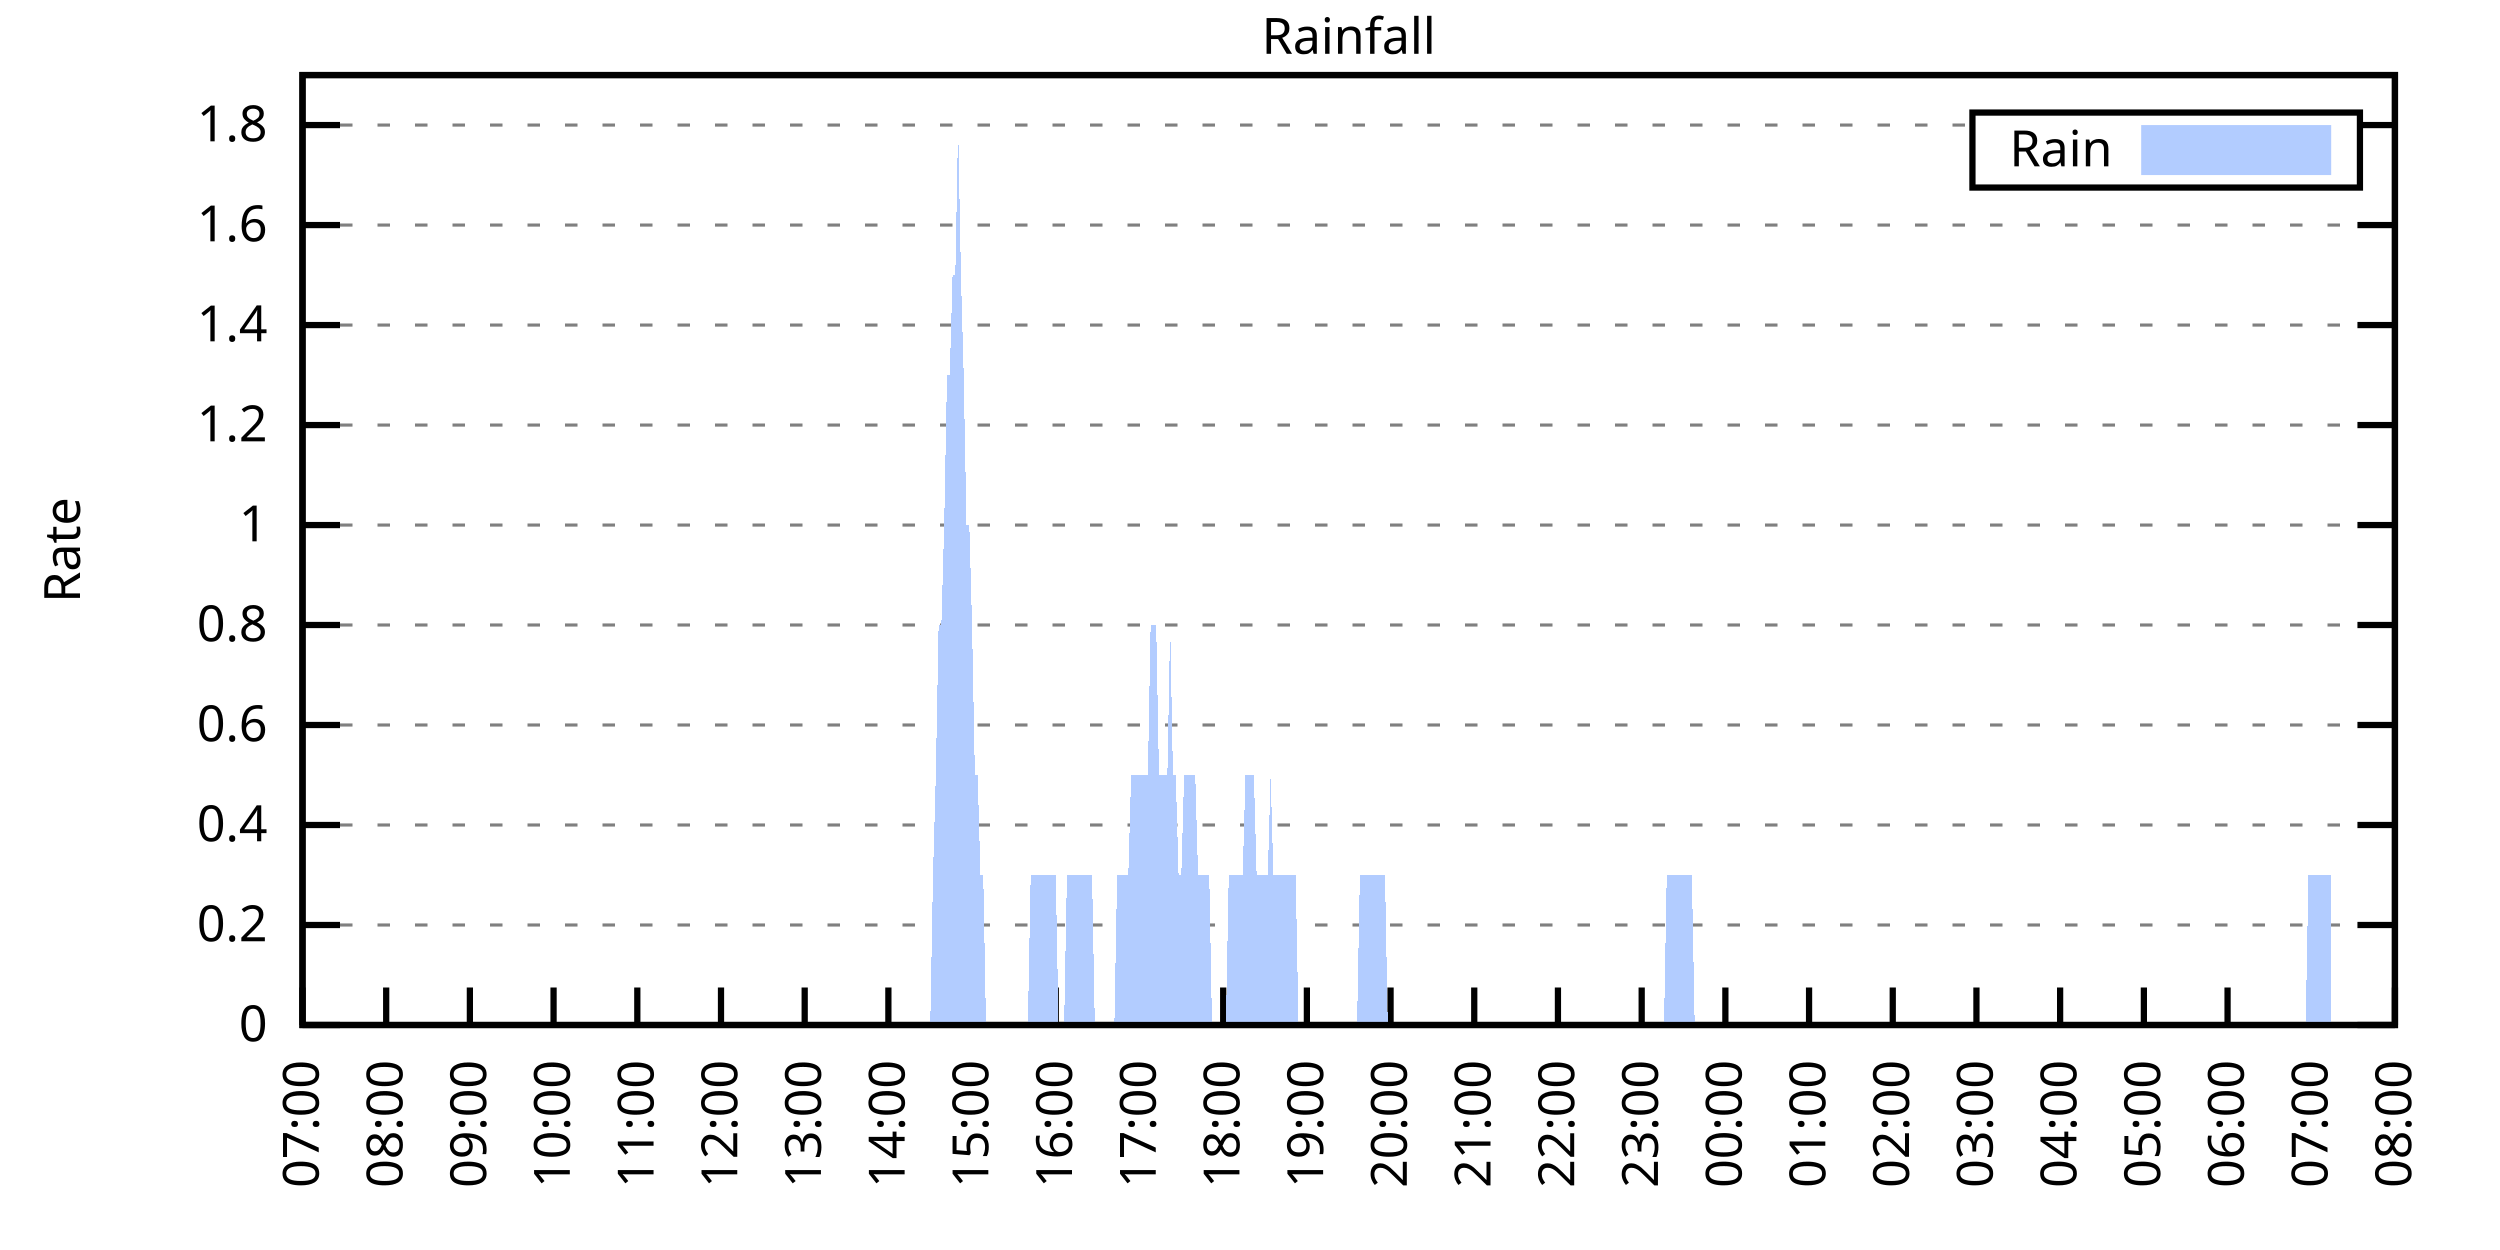
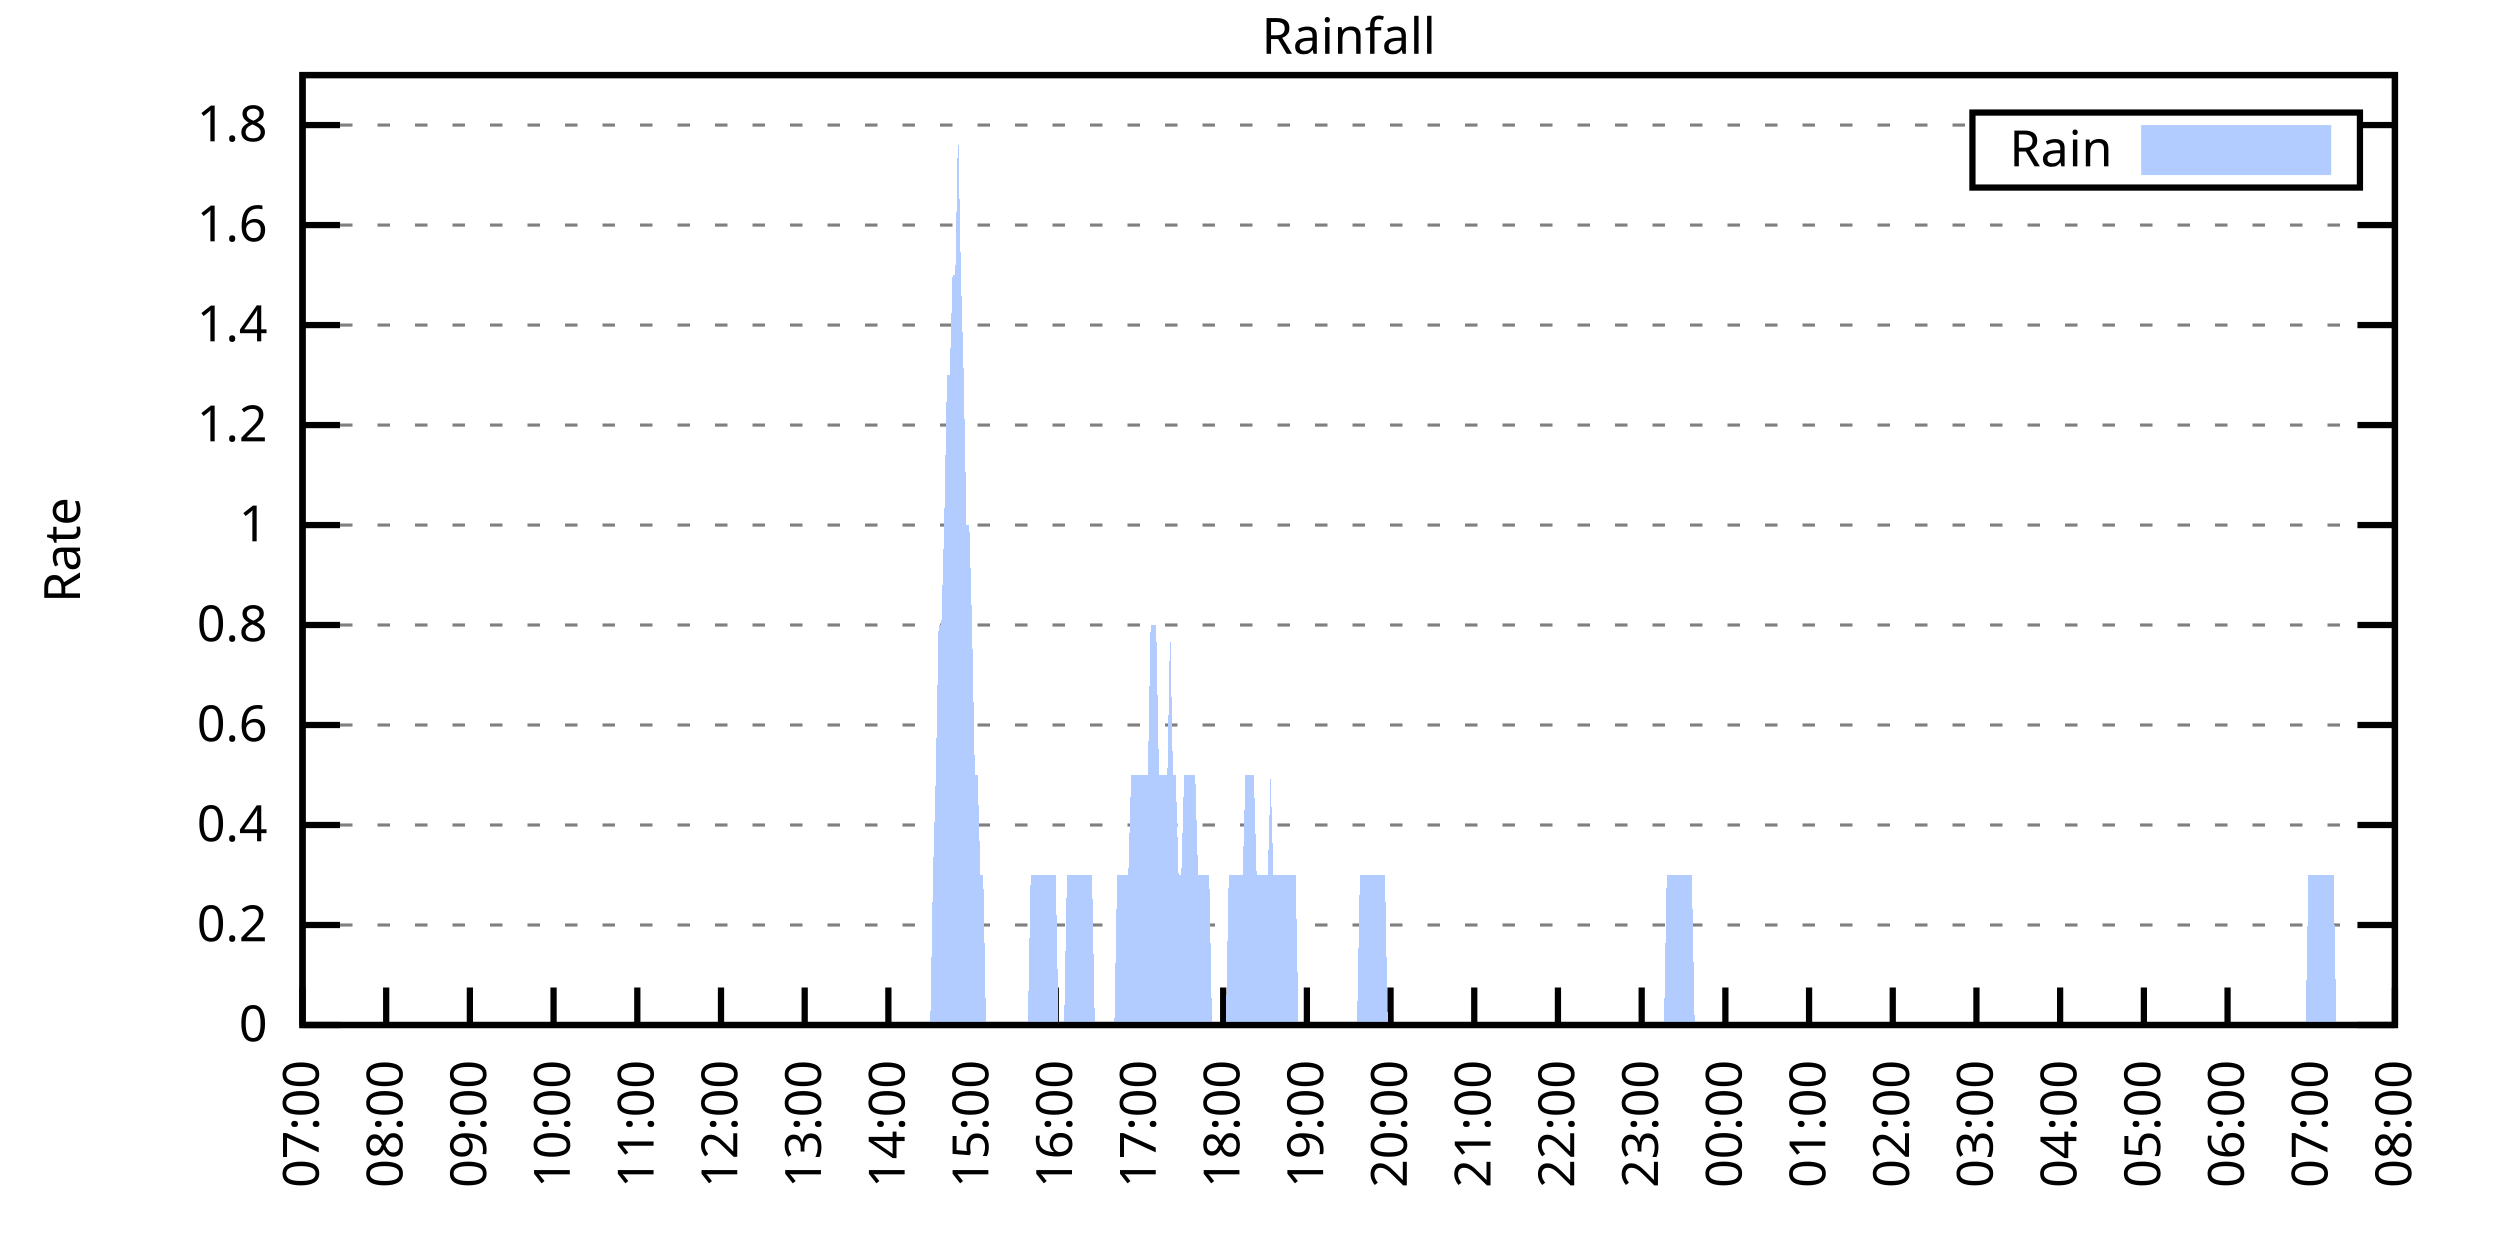
<svg xmlns="http://www.w3.org/2000/svg" xmlns:xlink="http://www.w3.org/1999/xlink" width="400" height="200" viewBox="0 0 400 200">
  <g id="gnuplot_canvas">
    <rect x="0" y="0" width="400" height="200" fill="none" />
    <defs>
      <circle id="gpDot" r="0.5" stroke-width="0.5" stroke="currentColor" />
      <path id="gpPt0" stroke-width="0.333" stroke="currentColor" d="M-1,0 h2 M0,-1 v2" />
      <path id="gpPt1" stroke-width="0.333" stroke="currentColor" d="M-1,-1 L1,1 M1,-1 L-1,1" />
      <path id="gpPt2" stroke-width="0.333" stroke="currentColor" d="M-1,0 L1,0 M0,-1 L0,1 M-1,-1 L1,1 M-1,1 L1,-1" />
      <rect id="gpPt3" stroke-width="0.333" stroke="currentColor" x="-1" y="-1" width="2" height="2" />
      <rect id="gpPt4" stroke-width="0.333" stroke="currentColor" fill="currentColor" x="-1" y="-1" width="2" height="2" />
      <circle id="gpPt5" stroke-width="0.333" stroke="currentColor" cx="0" cy="0" r="1" />
      <use xlink:href="#gpPt5" id="gpPt6" fill="currentColor" stroke="none" />
      <path id="gpPt7" stroke-width="0.333" stroke="currentColor" d="M0,-1.33 L-1.33,0.67 L1.33,0.67 z" />
      <use xlink:href="#gpPt7" id="gpPt8" fill="currentColor" stroke="none" />
      <use xlink:href="#gpPt7" id="gpPt9" stroke="currentColor" transform="rotate(180)" />
      <use xlink:href="#gpPt9" id="gpPt10" fill="currentColor" stroke="none" />
      <use xlink:href="#gpPt3" id="gpPt11" stroke="currentColor" transform="rotate(45)" />
      <use xlink:href="#gpPt11" id="gpPt12" fill="currentColor" stroke="none" />
      <path id="gpPt13" stroke-width="0.333" stroke="currentColor" d="M0,1.330 L1.265,0.411 L0.782,-1.067 L-0.782,-1.076 L-1.265,0.411 z" />
      <use xlink:href="#gpPt13" id="gpPt14" fill="currentColor" stroke="none" />
      <filter id="textbox" filterUnits="objectBoundingBox" x="0" y="0" height="1" width="1">
        <feFlood flood-color="white" flood-opacity="1" result="bgnd" />
        <feComposite in="SourceGraphic" in2="bgnd" operator="atop" />
      </filter>
      <filter id="greybox" filterUnits="objectBoundingBox" x="0" y="0" height="1" width="1">
        <feFlood flood-color="lightgrey" flood-opacity="1" result="grey" />
        <feComposite in="SourceGraphic" in2="grey" operator="atop" />
      </filter>
    </defs>
    <g fill="none" color="white" stroke="currentColor" stroke-width="1.00" stroke-linecap="butt" stroke-linejoin="miter">
</g>
    <g fill="none" color="black" stroke="currentColor" stroke-width="1.00" stroke-linecap="butt" stroke-linejoin="miter">
      <g stroke="none" shape-rendering="crispEdges">
        <polygon fill="rgb(255, 255, 255)" points="48.40,164.00 383.18,164.00 383.18,12.02 48.40,12.02 " />
      </g>
    </g>
    <g fill="none" color="black" stroke="currentColor" stroke-width="1.00" stroke-linecap="butt" stroke-linejoin="miter">
</g>
    <g fill="none" color="black" stroke="black" stroke-width="0.50" stroke-linecap="butt" stroke-linejoin="miter">
</g>
    <g fill="none" color="gray" stroke="currentColor" stroke-width="0.50" stroke-linecap="butt" stroke-linejoin="miter">
      <path stroke="gray" stroke-dasharray="2,4" class="gridline" d="M48.40,164.00 L383.19,164.00  " />
    </g>
    <g fill="none" color="gray" stroke="gray" stroke-width="1.00" stroke-linecap="butt" stroke-linejoin="miter">
</g>
    <g fill="none" color="black" stroke="currentColor" stroke-width="1.00" stroke-linecap="butt" stroke-linejoin="miter">
      <path stroke="black" d="M48.40,164.00 L54.40,164.00 M383.19,164.00 L377.19,164.00  " />
      <g transform="translate(42.80,166.60)" stroke="none" fill="black" font-family="Sans" font-size="8.00" text-anchor="end">
        <text>
          <tspan font-family="Sans"> 0</tspan>
        </text>
      </g>
    </g>
    <g fill="none" color="black" stroke="currentColor" stroke-width="1.00" stroke-linecap="butt" stroke-linejoin="miter">
</g>
    <g fill="none" color="black" stroke="black" stroke-width="0.50" stroke-linecap="butt" stroke-linejoin="miter">
</g>
    <g fill="none" color="gray" stroke="currentColor" stroke-width="0.50" stroke-linecap="butt" stroke-linejoin="miter">
      <path stroke="gray" stroke-dasharray="2,4" class="gridline" d="M48.40,148.00 L383.19,148.00  " />
    </g>
    <g fill="none" color="gray" stroke="gray" stroke-width="1.00" stroke-linecap="butt" stroke-linejoin="miter">
</g>
    <g fill="none" color="black" stroke="currentColor" stroke-width="1.00" stroke-linecap="butt" stroke-linejoin="miter">
      <path stroke="black" d="M48.40,148.00 L54.40,148.00 M383.19,148.00 L377.19,148.00  " />
      <g transform="translate(42.80,150.60)" stroke="none" fill="black" font-family="Sans" font-size="8.00" text-anchor="end">
        <text>
          <tspan font-family="Sans"> 0.2</tspan>
        </text>
      </g>
    </g>
    <g fill="none" color="black" stroke="currentColor" stroke-width="1.00" stroke-linecap="butt" stroke-linejoin="miter">
</g>
    <g fill="none" color="black" stroke="black" stroke-width="0.50" stroke-linecap="butt" stroke-linejoin="miter">
</g>
    <g fill="none" color="gray" stroke="currentColor" stroke-width="0.50" stroke-linecap="butt" stroke-linejoin="miter">
      <path stroke="gray" stroke-dasharray="2,4" class="gridline" d="M48.40,132.00 L383.19,132.00  " />
    </g>
    <g fill="none" color="gray" stroke="gray" stroke-width="1.00" stroke-linecap="butt" stroke-linejoin="miter">
</g>
    <g fill="none" color="black" stroke="currentColor" stroke-width="1.00" stroke-linecap="butt" stroke-linejoin="miter">
      <path stroke="black" d="M48.40,132.00 L54.40,132.00 M383.19,132.00 L377.19,132.00  " />
      <g transform="translate(42.80,134.60)" stroke="none" fill="black" font-family="Sans" font-size="8.00" text-anchor="end">
        <text>
          <tspan font-family="Sans"> 0.4</tspan>
        </text>
      </g>
    </g>
    <g fill="none" color="black" stroke="currentColor" stroke-width="1.00" stroke-linecap="butt" stroke-linejoin="miter">
</g>
    <g fill="none" color="black" stroke="black" stroke-width="0.50" stroke-linecap="butt" stroke-linejoin="miter">
</g>
    <g fill="none" color="gray" stroke="currentColor" stroke-width="0.50" stroke-linecap="butt" stroke-linejoin="miter">
      <path stroke="gray" stroke-dasharray="2,4" class="gridline" d="M48.40,116.00 L383.19,116.00  " />
    </g>
    <g fill="none" color="gray" stroke="gray" stroke-width="1.00" stroke-linecap="butt" stroke-linejoin="miter">
</g>
    <g fill="none" color="black" stroke="currentColor" stroke-width="1.00" stroke-linecap="butt" stroke-linejoin="miter">
      <path stroke="black" d="M48.40,116.00 L54.40,116.00 M383.19,116.00 L377.19,116.00  " />
      <g transform="translate(42.80,118.60)" stroke="none" fill="black" font-family="Sans" font-size="8.00" text-anchor="end">
        <text>
          <tspan font-family="Sans"> 0.6</tspan>
        </text>
      </g>
    </g>
    <g fill="none" color="black" stroke="currentColor" stroke-width="1.00" stroke-linecap="butt" stroke-linejoin="miter">
</g>
    <g fill="none" color="black" stroke="black" stroke-width="0.50" stroke-linecap="butt" stroke-linejoin="miter">
</g>
    <g fill="none" color="gray" stroke="currentColor" stroke-width="0.50" stroke-linecap="butt" stroke-linejoin="miter">
      <path stroke="gray" stroke-dasharray="2,4" class="gridline" d="M48.40,100.00 L383.19,100.00  " />
    </g>
    <g fill="none" color="gray" stroke="gray" stroke-width="1.00" stroke-linecap="butt" stroke-linejoin="miter">
</g>
    <g fill="none" color="black" stroke="currentColor" stroke-width="1.00" stroke-linecap="butt" stroke-linejoin="miter">
      <path stroke="black" d="M48.40,100.00 L54.40,100.00 M383.19,100.00 L377.19,100.00  " />
      <g transform="translate(42.80,102.60)" stroke="none" fill="black" font-family="Sans" font-size="8.00" text-anchor="end">
        <text>
          <tspan font-family="Sans"> 0.8</tspan>
        </text>
      </g>
    </g>
    <g fill="none" color="black" stroke="currentColor" stroke-width="1.00" stroke-linecap="butt" stroke-linejoin="miter">
</g>
    <g fill="none" color="black" stroke="black" stroke-width="0.50" stroke-linecap="butt" stroke-linejoin="miter">
</g>
    <g fill="none" color="gray" stroke="currentColor" stroke-width="0.50" stroke-linecap="butt" stroke-linejoin="miter">
      <path stroke="gray" stroke-dasharray="2,4" class="gridline" d="M48.40,84.01 L383.19,84.01  " />
    </g>
    <g fill="none" color="gray" stroke="gray" stroke-width="1.00" stroke-linecap="butt" stroke-linejoin="miter">
</g>
    <g fill="none" color="black" stroke="currentColor" stroke-width="1.00" stroke-linecap="butt" stroke-linejoin="miter">
      <path stroke="black" d="M48.40,84.01 L54.40,84.01 M383.19,84.01 L377.19,84.01  " />
      <g transform="translate(42.80,86.61)" stroke="none" fill="black" font-family="Sans" font-size="8.00" text-anchor="end">
        <text>
          <tspan font-family="Sans"> 1</tspan>
        </text>
      </g>
    </g>
    <g fill="none" color="black" stroke="currentColor" stroke-width="1.00" stroke-linecap="butt" stroke-linejoin="miter">
</g>
    <g fill="none" color="black" stroke="black" stroke-width="0.50" stroke-linecap="butt" stroke-linejoin="miter">
</g>
    <g fill="none" color="gray" stroke="currentColor" stroke-width="0.50" stroke-linecap="butt" stroke-linejoin="miter">
      <path stroke="gray" stroke-dasharray="2,4" class="gridline" d="M48.40,68.01 L383.19,68.01  " />
    </g>
    <g fill="none" color="gray" stroke="gray" stroke-width="1.00" stroke-linecap="butt" stroke-linejoin="miter">
</g>
    <g fill="none" color="black" stroke="currentColor" stroke-width="1.00" stroke-linecap="butt" stroke-linejoin="miter">
      <path stroke="black" d="M48.40,68.01 L54.40,68.01 M383.19,68.01 L377.19,68.01  " />
      <g transform="translate(42.80,70.61)" stroke="none" fill="black" font-family="Sans" font-size="8.00" text-anchor="end">
        <text>
          <tspan font-family="Sans"> 1.2</tspan>
        </text>
      </g>
    </g>
    <g fill="none" color="black" stroke="currentColor" stroke-width="1.00" stroke-linecap="butt" stroke-linejoin="miter">
</g>
    <g fill="none" color="black" stroke="black" stroke-width="0.50" stroke-linecap="butt" stroke-linejoin="miter">
</g>
    <g fill="none" color="gray" stroke="currentColor" stroke-width="0.50" stroke-linecap="butt" stroke-linejoin="miter">
      <path stroke="gray" stroke-dasharray="2,4" class="gridline" d="M48.40,52.01 L383.19,52.01  " />
    </g>
    <g fill="none" color="gray" stroke="gray" stroke-width="1.00" stroke-linecap="butt" stroke-linejoin="miter">
</g>
    <g fill="none" color="black" stroke="currentColor" stroke-width="1.00" stroke-linecap="butt" stroke-linejoin="miter">
      <path stroke="black" d="M48.40,52.01 L54.40,52.01 M383.19,52.01 L377.19,52.01  " />
      <g transform="translate(42.80,54.61)" stroke="none" fill="black" font-family="Sans" font-size="8.00" text-anchor="end">
        <text>
          <tspan font-family="Sans"> 1.4</tspan>
        </text>
      </g>
    </g>
    <g fill="none" color="black" stroke="currentColor" stroke-width="1.00" stroke-linecap="butt" stroke-linejoin="miter">
</g>
    <g fill="none" color="black" stroke="black" stroke-width="0.50" stroke-linecap="butt" stroke-linejoin="miter">
</g>
    <g fill="none" color="gray" stroke="currentColor" stroke-width="0.50" stroke-linecap="butt" stroke-linejoin="miter">
      <path stroke="gray" stroke-dasharray="2,4" class="gridline" d="M48.40,36.01 L383.19,36.01  " />
    </g>
    <g fill="none" color="gray" stroke="gray" stroke-width="1.00" stroke-linecap="butt" stroke-linejoin="miter">
</g>
    <g fill="none" color="black" stroke="currentColor" stroke-width="1.00" stroke-linecap="butt" stroke-linejoin="miter">
      <path stroke="black" d="M48.40,36.01 L54.40,36.01 M383.19,36.01 L377.19,36.01  " />
      <g transform="translate(42.80,38.61)" stroke="none" fill="black" font-family="Sans" font-size="8.00" text-anchor="end">
        <text>
          <tspan font-family="Sans"> 1.6</tspan>
        </text>
      </g>
    </g>
    <g fill="none" color="black" stroke="currentColor" stroke-width="1.00" stroke-linecap="butt" stroke-linejoin="miter">
</g>
    <g fill="none" color="black" stroke="black" stroke-width="0.50" stroke-linecap="butt" stroke-linejoin="miter">
</g>
    <g fill="none" color="gray" stroke="currentColor" stroke-width="0.50" stroke-linecap="butt" stroke-linejoin="miter">
      <path stroke="gray" stroke-dasharray="2,4" class="gridline" d="M48.40,20.01 L315.59,20.01 M377.59,20.01 L383.19,20.01  " />
    </g>
    <g fill="none" color="gray" stroke="gray" stroke-width="1.00" stroke-linecap="butt" stroke-linejoin="miter">
</g>
    <g fill="none" color="black" stroke="currentColor" stroke-width="1.00" stroke-linecap="butt" stroke-linejoin="miter">
      <path stroke="black" d="M48.40,20.01 L54.40,20.01 M383.19,20.01 L377.19,20.01  " />
      <g transform="translate(42.80,22.61)" stroke="none" fill="black" font-family="Sans" font-size="8.00" text-anchor="end">
        <text>
          <tspan font-family="Sans"> 1.8</tspan>
        </text>
      </g>
    </g>
    <g fill="none" color="black" stroke="currentColor" stroke-width="1.00" stroke-linecap="butt" stroke-linejoin="miter">
      <path stroke="black" d="M48.40,164.00 L48.40,158.00  " />
      <g transform="translate(51.00,169.60) rotate(270.00)" stroke="none" fill="black" font-family="Sans" font-size="8.00" text-anchor="end">
        <text>
          <tspan font-family="Sans">07:00</tspan>
        </text>
      </g>
    </g>
    <g fill="none" color="black" stroke="currentColor" stroke-width="1.00" stroke-linecap="butt" stroke-linejoin="miter">
      <path stroke="black" d="M61.79,164.00 L61.79,158.00  " />
      <g transform="translate(64.39,169.60) rotate(270.00)" stroke="none" fill="black" font-family="Sans" font-size="8.00" text-anchor="end">
        <text>
          <tspan font-family="Sans">08:00</tspan>
        </text>
      </g>
    </g>
    <g fill="none" color="black" stroke="currentColor" stroke-width="1.00" stroke-linecap="butt" stroke-linejoin="miter">
      <path stroke="black" d="M75.18,164.00 L75.18,158.00  " />
      <g transform="translate(77.78,169.60) rotate(270.00)" stroke="none" fill="black" font-family="Sans" font-size="8.00" text-anchor="end">
        <text>
          <tspan font-family="Sans">09:00</tspan>
        </text>
      </g>
    </g>
    <g fill="none" color="black" stroke="currentColor" stroke-width="1.00" stroke-linecap="butt" stroke-linejoin="miter">
      <path stroke="black" d="M88.57,164.00 L88.57,158.00  " />
      <g transform="translate(91.17,169.60) rotate(270.00)" stroke="none" fill="black" font-family="Sans" font-size="8.00" text-anchor="end">
        <text>
          <tspan font-family="Sans">10:00</tspan>
        </text>
      </g>
    </g>
    <g fill="none" color="black" stroke="currentColor" stroke-width="1.00" stroke-linecap="butt" stroke-linejoin="miter">
      <path stroke="black" d="M101.97,164.00 L101.97,158.00  " />
      <g transform="translate(104.57,169.60) rotate(270.00)" stroke="none" fill="black" font-family="Sans" font-size="8.00" text-anchor="end">
        <text>
          <tspan font-family="Sans">11:00</tspan>
        </text>
      </g>
    </g>
    <g fill="none" color="black" stroke="currentColor" stroke-width="1.00" stroke-linecap="butt" stroke-linejoin="miter">
      <path stroke="black" d="M115.36,164.00 L115.36,158.00  " />
      <g transform="translate(117.96,169.60) rotate(270.00)" stroke="none" fill="black" font-family="Sans" font-size="8.00" text-anchor="end">
        <text>
          <tspan font-family="Sans">12:00</tspan>
        </text>
      </g>
    </g>
    <g fill="none" color="black" stroke="currentColor" stroke-width="1.00" stroke-linecap="butt" stroke-linejoin="miter">
      <path stroke="black" d="M128.75,164.00 L128.75,158.00  " />
      <g transform="translate(131.35,169.60) rotate(270.00)" stroke="none" fill="black" font-family="Sans" font-size="8.00" text-anchor="end">
        <text>
          <tspan font-family="Sans">13:00</tspan>
        </text>
      </g>
    </g>
    <g fill="none" color="black" stroke="currentColor" stroke-width="1.00" stroke-linecap="butt" stroke-linejoin="miter">
      <path stroke="black" d="M142.14,164.00 L142.14,158.00  " />
      <g transform="translate(144.74,169.60) rotate(270.00)" stroke="none" fill="black" font-family="Sans" font-size="8.00" text-anchor="end">
        <text>
          <tspan font-family="Sans">14:00</tspan>
        </text>
      </g>
    </g>
    <g fill="none" color="black" stroke="currentColor" stroke-width="1.00" stroke-linecap="butt" stroke-linejoin="miter">
      <path stroke="black" d="M155.53,164.00 L155.53,158.00  " />
      <g transform="translate(158.13,169.60) rotate(270.00)" stroke="none" fill="black" font-family="Sans" font-size="8.00" text-anchor="end">
        <text>
          <tspan font-family="Sans">15:00</tspan>
        </text>
      </g>
    </g>
    <g fill="none" color="black" stroke="currentColor" stroke-width="1.00" stroke-linecap="butt" stroke-linejoin="miter">
      <path stroke="black" d="M168.92,164.00 L168.92,158.00  " />
      <g transform="translate(171.52,169.60) rotate(270.00)" stroke="none" fill="black" font-family="Sans" font-size="8.00" text-anchor="end">
        <text>
          <tspan font-family="Sans">16:00</tspan>
        </text>
      </g>
    </g>
    <g fill="none" color="black" stroke="currentColor" stroke-width="1.00" stroke-linecap="butt" stroke-linejoin="miter">
      <path stroke="black" d="M182.32,164.00 L182.32,158.00  " />
      <g transform="translate(184.92,169.60) rotate(270.00)" stroke="none" fill="black" font-family="Sans" font-size="8.00" text-anchor="end">
        <text>
          <tspan font-family="Sans">17:00</tspan>
        </text>
      </g>
    </g>
    <g fill="none" color="black" stroke="currentColor" stroke-width="1.00" stroke-linecap="butt" stroke-linejoin="miter">
      <path stroke="black" d="M195.71,164.00 L195.71,158.00  " />
      <g transform="translate(198.31,169.60) rotate(270.00)" stroke="none" fill="black" font-family="Sans" font-size="8.00" text-anchor="end">
        <text>
          <tspan font-family="Sans">18:00</tspan>
        </text>
      </g>
    </g>
    <g fill="none" color="black" stroke="currentColor" stroke-width="1.00" stroke-linecap="butt" stroke-linejoin="miter">
      <path stroke="black" d="M209.10,164.00 L209.10,158.00  " />
      <g transform="translate(211.70,169.60) rotate(270.00)" stroke="none" fill="black" font-family="Sans" font-size="8.00" text-anchor="end">
        <text>
          <tspan font-family="Sans">19:00</tspan>
        </text>
      </g>
    </g>
    <g fill="none" color="black" stroke="currentColor" stroke-width="1.00" stroke-linecap="butt" stroke-linejoin="miter">
      <path stroke="black" d="M222.49,164.00 L222.49,158.00  " />
      <g transform="translate(225.09,169.60) rotate(270.00)" stroke="none" fill="black" font-family="Sans" font-size="8.00" text-anchor="end">
        <text>
          <tspan font-family="Sans">20:00</tspan>
        </text>
      </g>
    </g>
    <g fill="none" color="black" stroke="currentColor" stroke-width="1.00" stroke-linecap="butt" stroke-linejoin="miter">
      <path stroke="black" d="M235.88,164.00 L235.88,158.00  " />
      <g transform="translate(238.48,169.60) rotate(270.00)" stroke="none" fill="black" font-family="Sans" font-size="8.00" text-anchor="end">
        <text>
          <tspan font-family="Sans">21:00</tspan>
        </text>
      </g>
    </g>
    <g fill="none" color="black" stroke="currentColor" stroke-width="1.00" stroke-linecap="butt" stroke-linejoin="miter">
      <path stroke="black" d="M249.27,164.00 L249.27,158.00  " />
      <g transform="translate(251.87,169.60) rotate(270.00)" stroke="none" fill="black" font-family="Sans" font-size="8.00" text-anchor="end">
        <text>
          <tspan font-family="Sans">22:00</tspan>
        </text>
      </g>
    </g>
    <g fill="none" color="black" stroke="currentColor" stroke-width="1.00" stroke-linecap="butt" stroke-linejoin="miter">
      <path stroke="black" d="M262.67,164.00 L262.67,158.00  " />
      <g transform="translate(265.27,169.60) rotate(270.00)" stroke="none" fill="black" font-family="Sans" font-size="8.00" text-anchor="end">
        <text>
          <tspan font-family="Sans">23:00</tspan>
        </text>
      </g>
    </g>
    <g fill="none" color="black" stroke="currentColor" stroke-width="1.00" stroke-linecap="butt" stroke-linejoin="miter">
      <path stroke="black" d="M276.06,164.00 L276.06,158.00  " />
      <g transform="translate(278.66,169.60) rotate(270.00)" stroke="none" fill="black" font-family="Sans" font-size="8.00" text-anchor="end">
        <text>
          <tspan font-family="Sans">00:00</tspan>
        </text>
      </g>
    </g>
    <g fill="none" color="black" stroke="currentColor" stroke-width="1.00" stroke-linecap="butt" stroke-linejoin="miter">
      <path stroke="black" d="M289.45,164.00 L289.45,158.00  " />
      <g transform="translate(292.05,169.60) rotate(270.00)" stroke="none" fill="black" font-family="Sans" font-size="8.00" text-anchor="end">
        <text>
          <tspan font-family="Sans">01:00</tspan>
        </text>
      </g>
    </g>
    <g fill="none" color="black" stroke="currentColor" stroke-width="1.00" stroke-linecap="butt" stroke-linejoin="miter">
      <path stroke="black" d="M302.84,164.00 L302.84,158.00  " />
      <g transform="translate(305.44,169.60) rotate(270.00)" stroke="none" fill="black" font-family="Sans" font-size="8.00" text-anchor="end">
        <text>
          <tspan font-family="Sans">02:00</tspan>
        </text>
      </g>
    </g>
    <g fill="none" color="black" stroke="currentColor" stroke-width="1.00" stroke-linecap="butt" stroke-linejoin="miter">
      <path stroke="black" d="M316.23,164.00 L316.23,158.00  " />
      <g transform="translate(318.83,169.60) rotate(270.00)" stroke="none" fill="black" font-family="Sans" font-size="8.00" text-anchor="end">
        <text>
          <tspan font-family="Sans">03:00</tspan>
        </text>
      </g>
    </g>
    <g fill="none" color="black" stroke="currentColor" stroke-width="1.00" stroke-linecap="butt" stroke-linejoin="miter">
      <path stroke="black" d="M329.62,164.00 L329.62,158.00  " />
      <g transform="translate(332.22,169.60) rotate(270.00)" stroke="none" fill="black" font-family="Sans" font-size="8.00" text-anchor="end">
        <text>
          <tspan font-family="Sans">04:00</tspan>
        </text>
      </g>
    </g>
    <g fill="none" color="black" stroke="currentColor" stroke-width="1.00" stroke-linecap="butt" stroke-linejoin="miter">
      <path stroke="black" d="M343.02,164.00 L343.02,158.00  " />
      <g transform="translate(345.62,169.60) rotate(270.00)" stroke="none" fill="black" font-family="Sans" font-size="8.00" text-anchor="end">
        <text>
          <tspan font-family="Sans">05:00</tspan>
        </text>
      </g>
    </g>
    <g fill="none" color="black" stroke="currentColor" stroke-width="1.00" stroke-linecap="butt" stroke-linejoin="miter">
      <path stroke="black" d="M356.41,164.00 L356.41,158.00  " />
      <g transform="translate(359.01,169.60) rotate(270.00)" stroke="none" fill="black" font-family="Sans" font-size="8.00" text-anchor="end">
        <text>
          <tspan font-family="Sans">06:00</tspan>
        </text>
      </g>
    </g>
    <g fill="none" color="black" stroke="currentColor" stroke-width="1.00" stroke-linecap="butt" stroke-linejoin="miter">
      <path stroke="black" d="M369.80,164.00 L369.80,158.00  " />
      <g transform="translate(372.40,169.60) rotate(270.00)" stroke="none" fill="black" font-family="Sans" font-size="8.00" text-anchor="end">
        <text>
          <tspan font-family="Sans">07:00</tspan>
        </text>
      </g>
    </g>
    <g fill="none" color="black" stroke="currentColor" stroke-width="1.00" stroke-linecap="butt" stroke-linejoin="miter">
      <path stroke="black" d="M383.19,164.00 L383.19,158.00  " />
      <g transform="translate(385.79,169.60) rotate(270.00)" stroke="none" fill="black" font-family="Sans" font-size="8.00" text-anchor="end">
        <text>
          <tspan font-family="Sans">08:00</tspan>
        </text>
      </g>
    </g>
    <g fill="none" color="black" stroke="currentColor" stroke-width="1.00" stroke-linecap="butt" stroke-linejoin="miter">
</g>
    <g fill="none" color="black" stroke="currentColor" stroke-width="1.00" stroke-linecap="butt" stroke-linejoin="miter">
      <path stroke="black" d="M48.40,12.01 L48.40,164.00 L383.19,164.00 L383.19,12.01 L48.40,12.01 Z  " />
    </g>
    <g fill="none" color="black" stroke="currentColor" stroke-width="1.00" stroke-linecap="butt" stroke-linejoin="miter">
</g>
    <g fill="none" color="black" stroke="currentColor" stroke-width="1.00" stroke-linecap="butt" stroke-linejoin="miter">
      <path stroke="black" d="M315.59,30.01 L315.59,18.01 L377.59,18.01 L377.59,30.01 L315.59,30.01 Z  " />
    </g>
    <g id="Rainfall_plot_1">
      <g fill="none" color="white" stroke="black" stroke-width="2.00" stroke-linecap="butt" stroke-linejoin="miter">
</g>
      <g fill="none" color="black" stroke="currentColor" stroke-width="2.00" stroke-linecap="butt" stroke-linejoin="miter">
        <g transform="translate(337.99,26.61)" stroke="none" fill="black" font-family="Sans" font-size="8.00" text-anchor="end">
          <text>
            <tspan font-family="Sans">Rain</tspan>
          </text>
        </g>
      </g>
      <g fill="none" color="black" stroke="currentColor" stroke-width="2.00" stroke-linecap="butt" stroke-linejoin="miter">
        <g stroke="none" shape-rendering="crispEdges">
          <polygon fill="rgb(178, 204, 255)" points="343.59,27.01 371.99,27.01 371.99,21.01 343.59,21.01 " />
        </g>
        <path stroke="rgb(178, 204, 255)" d="M343.59,27.01 L371.99,27.01 L371.99,21.01 L343.59,21.01 L343.59,27.01 Z  " />
      </g>
      <g fill="none" color="black" stroke="currentColor" stroke-width="2.00" stroke-linecap="butt" stroke-linejoin="miter">
        <g stroke="none" shape-rendering="crispEdges">
-           <polygon fill="rgb(178, 204, 255)" points="51.97,164.00 52.42,164.00 52.86,164.00 53.31,164.00 53.76,164.00 54.20,164.00 54.65,164.00 55.10,164.00 55.54,164.00 55.99,164.00 56.43,164.00 56.88,164.00 57.33,164.00 57.77,164.00 58.22,164.00 58.67,164.00 59.11,164.00 59.56,164.00 60.01,164.00 60.45,164.00 60.90,164.00 61.35,164.00 61.79,164.00 62.24,164.00 62.68,164.00 63.13,164.00 63.58,164.00 64.02,164.00 64.47,164.00 64.92,164.00 65.36,164.00 65.81,164.00 66.26,164.00 66.70,164.00 67.15,164.00 67.59,164.00 68.04,164.00 68.49,164.00 68.93,164.00 69.38,164.00 69.83,164.00 70.27,164.00 70.72,164.00 71.17,164.00 71.61,164.00 72.06,164.00 72.50,164.00 72.95,164.00 73.40,164.00 73.84,164.00 74.29,164.00 74.74,164.00 75.18,164.00 75.63,164.00 76.08,164.00 76.52,164.00 76.97,164.00 77.42,164.00 77.86,164.00 78.31,164.00 78.75,164.00 79.20,164.00 79.65,164.00 80.09,164.00 80.54,164.00 80.99,164.00 81.43,164.00 81.88,164.00 82.33,164.00 82.77,164.00 83.22,164.00 83.66,164.00 84.11,164.00 84.56,164.00 85.00,164.00 85.45,164.00 85.90,164.00 86.34,164.00 86.79,164.00 87.24,164.00 87.68,164.00 88.13,164.00 88.57,164.00 89.02,164.00 89.47,164.00 89.91,164.00 90.36,164.00 90.81,164.00 91.25,164.00 91.70,164.00 92.15,164.00 92.59,164.00 93.04,164.00 93.49,164.00 93.93,164.00 94.38,164.00 94.82,164.00 95.27,164.00 95.72,164.00 96.16,164.00 96.61,164.00 97.06,164.00 97.50,164.00 97.95,164.00 98.40,164.00 98.84,164.00 99.29,164.00 99.73,164.00 100.18,164.00 100.63,164.00 101.07,164.00 101.52,164.00 101.97,164.00 102.41,164.00 102.86,164.00 103.31,164.00 103.75,164.00 104.20,164.00 104.64,164.00 105.09,164.00 105.54,164.00 105.98,164.00 106.43,164.00 106.88,164.00 107.32,164.00 107.77,164.00 108.22,164.00 108.66,164.00 109.11,164.00 109.55,164.00 110.00,164.00 110.45,164.00 110.89,164.00 111.34,164.00 111.79,164.00 112.23,164.00 112.68,164.00 113.13,164.00 113.57,164.00 114.02,164.00 114.47,164.00 114.91,164.00 115.36,164.00 115.80,164.00 116.25,164.00 116.70,164.00 117.14,164.00 117.59,164.00 118.04,164.00 118.48,164.00 118.93,164.00 119.38,164.00 119.82,164.00 120.27,164.00 120.71,164.00 121.16,164.00 121.61,164.00 122.05,164.00 122.50,164.00 122.95,164.00 123.39,164.00 123.84,164.00 124.29,164.00 124.73,164.00 125.18,164.00 125.62,164.00 126.07,164.00 126.52,164.00 126.96,164.00 127.41,164.00 127.86,164.00 128.30,164.00 128.75,164.00 129.20,164.00 129.64,164.00 130.09,164.00 130.54,164.00 130.98,164.00 131.43,164.00 131.87,164.00 132.32,164.00 132.77,164.00 133.21,164.00 133.66,164.00 134.11,164.00 134.11,164.00 134.55,164.00 135.00,164.00 135.45,164.00 135.89,164.00 136.34,164.00 136.78,164.00 137.23,164.00 137.68,164.00 138.12,164.00 138.57,164.00 139.02,164.00 139.46,164.00 139.91,164.00 140.36,164.00 140.80,164.00 141.25,164.00 141.69,164.00 142.14,164.00 142.59,164.00 143.03,164.00 143.48,164.00 143.93,164.00 144.37,164.00 144.82,164.00 145.27,164.00 145.71,164.00 146.16,164.00 146.61,164.00 147.05,164.00 147.50,164.00 147.94,164.00 148.39,164.00 148.84,164.00 149.28,140.00 149.73,124.00 150.18,100.00 150.62,100.00 151.07,84.01 151.52,60.01 151.96,60.01 152.41,44.01 152.85,44.01 153.30,20.01 153.75,44.01 154.19,60.01 154.64,84.01 155.09,84.01 155.53,100.00 155.98,124.00 156.43,124.00 156.87,140.00 157.32,140.00 157.76,164.00 158.21,164.00 158.66,164.00 159.10,164.00 159.55,164.00 160.00,164.00 160.44,164.00 160.89,164.00 161.34,164.00 161.78,164.00 162.23,164.00 162.67,164.00 163.12,164.00 163.57,164.00 164.01,164.00 164.46,164.00 164.91,140.00 165.35,140.00 165.80,140.00 166.25,140.00 166.69,140.00 167.14,140.00 167.59,140.00 168.03,140.00 168.48,140.00 168.92,140.00 169.37,164.00 169.82,164.00 170.26,164.00 170.71,140.00 171.16,140.00 171.60,140.00 172.05,140.00 172.50,140.00 172.94,140.00 173.39,140.00 173.83,140.00 174.28,140.00 174.73,140.00 175.17,164.00 175.62,164.00 176.07,164.00 176.51,164.00 176.96,164.00 177.41,164.00 177.85,164.00 178.30,164.00 178.74,140.00 179.19,140.00 179.64,140.00 180.08,140.00 180.53,140.00 180.98,124.00 181.42,124.00 181.87,124.00 182.32,124.00 182.76,124.00 183.21,124.00 183.66,124.00 184.10,100.00 184.55,100.00 184.99,100.00 185.44,124.00 185.89,124.00 186.33,124.00 186.78,124.00 187.23,100.00 187.67,124.00 188.12,124.00 188.57,140.00 189.01,140.00 189.46,124.00 189.90,124.00 190.35,124.00 190.80,124.00 191.24,124.00 191.69,140.00 192.14,140.00 192.58,140.00 193.03,140.00 193.48,140.00 193.92,164.00 194.37,164.00 194.81,164.00 195.26,164.00 195.71,164.00 196.15,164.00 196.60,140.00 197.05,140.00 197.49,140.00 197.94,140.00 198.39,140.00 198.83,140.00 199.28,124.00 199.73,124.00 200.17,124.00 200.62,124.00 201.06,140.00 201.51,140.00 201.96,140.00 202.40,140.00 202.85,140.00 203.30,124.00 203.74,140.00 204.19,140.00 204.64,140.00 205.08,140.00 205.53,140.00 205.97,140.00 206.42,140.00 206.87,140.00 207.31,140.00 207.76,164.00 208.21,164.00 208.65,164.00 209.10,164.00 209.55,164.00 209.99,164.00 210.44,164.00 210.88,164.00 211.33,164.00 211.78,164.00 212.22,164.00 212.67,164.00 213.12,164.00 213.56,164.00 214.01,164.00 214.46,164.00 214.90,164.00 215.35,164.00 215.80,164.00 216.24,164.00 216.69,164.00 217.13,164.00 217.58,140.00 218.03,140.00 218.47,140.00 218.92,140.00 219.37,140.00 219.81,140.00 220.26,140.00 220.71,140.00 221.15,140.00 221.60,140.00 222.04,164.00 222.49,164.00 222.94,164.00 223.38,164.00 223.83,164.00 224.28,164.00 224.72,164.00 225.17,164.00 225.62,164.00 226.06,164.00 226.51,164.00 226.95,164.00 227.40,164.00 227.85,164.00 228.29,164.00 228.74,164.00 229.19,164.00 229.63,164.00 230.08,164.00 230.53,164.00 230.97,164.00 231.42,164.00 231.86,164.00 232.31,164.00 232.76,164.00 233.20,164.00 233.65,164.00 234.10,164.00 234.54,164.00 234.99,164.00 235.44,164.00 235.88,164.00 236.33,164.00 236.78,164.00 237.22,164.00 237.67,164.00 238.11,164.00 238.56,164.00 239.01,164.00 239.45,164.00 239.90,164.00 240.35,164.00 240.79,164.00 241.24,164.00 241.69,164.00 242.13,164.00 242.58,164.00 243.02,164.00 243.47,164.00 243.92,164.00 244.36,164.00 244.81,164.00 245.26,164.00 245.70,164.00 246.15,164.00 246.60,164.00 247.04,164.00 247.49,164.00 247.93,164.00 248.38,164.00 248.83,164.00 249.27,164.00 249.72,164.00 250.17,164.00 250.61,164.00 251.06,164.00 251.51,164.00 251.95,164.00 252.40,164.00 252.85,164.00 253.29,164.00 253.74,164.00 254.18,164.00 254.63,164.00 255.08,164.00 255.52,164.00 255.97,164.00 256.42,164.00 256.86,164.00 257.31,164.00 257.76,164.00 258.20,164.00 258.65,164.00 259.09,164.00 259.54,164.00 259.99,164.00 260.43,164.00 260.88,164.00 261.33,164.00 261.77,164.00 262.22,164.00 262.67,164.00 263.11,164.00 263.56,164.00 264.00,164.00 264.45,164.00 264.90,164.00 265.34,164.00 265.79,164.00 266.24,164.00 266.68,140.00 267.13,140.00 267.58,140.00 268.02,140.00 268.47,140.00 268.92,140.00 269.36,140.00 269.81,140.00 270.25,140.00 270.70,140.00 271.15,164.00 271.59,164.00 272.04,164.00 272.49,164.00 272.93,164.00 273.38,164.00 273.83,164.00 274.27,164.00 274.72,164.00 275.16,164.00 275.61,164.00 276.06,164.00 276.50,164.00 276.95,164.00 277.40,164.00 277.84,164.00 278.29,164.00 278.74,164.00 279.18,164.00 279.63,164.00 280.07,164.00 280.52,164.00 280.97,164.00 281.41,164.00 281.86,164.00 282.31,164.00 282.75,164.00 283.20,164.00 283.65,164.00 284.09,164.00 284.54,164.00 284.98,164.00 285.43,164.00 285.88,164.00 286.32,164.00 286.77,164.00 287.22,164.00 287.66,164.00 288.11,164.00 288.56,164.00 289.00,164.00 289.45,164.00 289.90,164.00 290.34,164.00 290.79,164.00 291.23,164.00 291.68,164.00 292.13,164.00 292.57,164.00 293.02,164.00 293.47,164.00 293.91,164.00 294.36,164.00 294.81,164.00 295.25,164.00 295.70,164.00 296.14,164.00 296.59,164.00 297.04,164.00 297.48,164.00 297.93,164.00 298.38,164.00 298.82,164.00 299.27,164.00 299.72,164.00 300.16,164.00 300.61,164.00 301.05,164.00 301.50,164.00 301.95,164.00 302.39,164.00 302.84,164.00 303.29,164.00 303.73,164.00 304.18,164.00 304.63,164.00 305.07,164.00 305.52,164.00 305.97,164.00 306.41,164.00 306.86,164.00 307.30,164.00 307.75,164.00 308.20,164.00 308.64,164.00 309.09,164.00 309.54,164.00 309.98,164.00 310.43,164.00 310.88,164.00 311.32,164.00 311.77,164.00 312.21,164.00 312.66,164.00 313.11,164.00 313.55,164.00 314.00,164.00 314.45,164.00 314.89,164.00 315.34,164.00 315.79,164.00 316.23,164.00 316.68,164.00 317.12,164.00 317.57,164.00 318.02,164.00 318.46,164.00 318.91,164.00 319.36,164.00 319.80,164.00 320.25,164.00 320.70,164.00 321.14,164.00 321.59,164.00 322.04,164.00 322.48,164.00 322.93,164.00 323.37,164.00 323.82,164.00 324.27,164.00 324.71,164.00 325.16,164.00 325.61,164.00 326.05,164.00 326.50,164.00 326.95,164.00 327.39,164.00 327.84,164.00 328.28,164.00 328.73,164.00 329.18,164.00 329.62,164.00 330.07,164.00 330.52,164.00 330.96,164.00 331.41,164.00 331.86,164.00 332.30,164.00 332.75,164.00 333.19,164.00 333.64,164.00 334.09,164.00 334.53,164.00 334.98,164.00 335.43,164.00 335.87,164.00 336.32,164.00 336.77,164.00 337.21,164.00 337.66,164.00 338.10,164.00 338.55,164.00 339.00,164.00 339.44,164.00 339.89,164.00 340.34,164.00 340.78,164.00 341.23,164.00 341.68,164.00 342.12,164.00 342.57,164.00 343.02,164.00 343.46,164.00 343.91,164.00 344.35,164.00 344.80,164.00 345.25,164.00 345.69,164.00 346.14,164.00 346.59,164.00 347.03,164.00 347.48,164.00 347.93,164.00 348.37,164.00 348.82,164.00 349.26,164.00 349.71,164.00 350.16,164.00 350.60,164.00 351.05,164.00 351.50,164.00 351.94,164.00 352.39,164.00 352.84,164.00 353.28,164.00 353.73,164.00 354.17,164.00 354.62,164.00 355.07,164.00 355.51,164.00 355.96,164.00 356.41,164.00 356.85,164.00 357.30,164.00 357.75,164.00 358.19,164.00 358.64,164.00 359.09,164.00 359.53,164.00 359.98,164.00 360.42,164.00 360.87,164.00 361.32,164.00 361.76,164.00 362.21,164.00 362.66,164.00 363.10,164.00 363.55,164.00 364.00,164.00 364.44,164.00 364.89,164.00 365.33,164.00 365.78,164.00 366.23,164.00 366.67,164.00 367.12,164.00 367.57,164.00 368.01,164.00 368.46,164.00 368.91,164.00 369.35,140.00 369.80,140.00 370.24,140.00 370.69,140.00 371.14,140.00 371.58,140.00 372.03,140.00 372.48,140.00 372.92,140.00 372.92,164.00 51.97,164.00 " />
+           <polygon fill="rgb(178, 204, 255)" points="55.54,164.00 55.99,164.00 56.43,164.00 56.88,164.00 57.33,164.00 57.77,164.00 58.22,164.00 58.67,164.00 59.11,164.00 59.56,164.00 60.01,164.00 60.45,164.00 60.90,164.00 61.35,164.00 61.79,164.00 62.24,164.00 62.68,164.00 63.13,164.00 63.58,164.00 64.02,164.00 64.47,164.00 64.92,164.00 65.36,164.00 65.81,164.00 66.26,164.00 66.70,164.00 67.15,164.00 67.59,164.00 68.04,164.00 68.49,164.00 68.93,164.00 69.38,164.00 69.83,164.00 70.27,164.00 70.72,164.00 71.17,164.00 71.61,164.00 72.06,164.00 72.50,164.00 72.95,164.00 73.40,164.00 73.84,164.00 74.29,164.00 74.74,164.00 75.18,164.00 75.63,164.00 76.08,164.00 76.52,164.00 76.97,164.00 77.42,164.00 77.86,164.00 78.31,164.00 78.75,164.00 79.20,164.00 79.65,164.00 80.09,164.00 80.54,164.00 80.99,164.00 81.43,164.00 81.88,164.00 82.33,164.00 82.77,164.00 83.22,164.00 83.66,164.00 84.11,164.00 84.56,164.00 85.00,164.00 85.45,164.00 85.90,164.00 86.34,164.00 86.79,164.00 87.24,164.00 87.68,164.00 88.13,164.00 88.57,164.00 89.02,164.00 89.47,164.00 89.91,164.00 90.36,164.00 90.81,164.00 91.25,164.00 91.70,164.00 92.15,164.00 92.59,164.00 93.04,164.00 93.49,164.00 93.93,164.00 94.38,164.00 94.82,164.00 95.27,164.00 95.72,164.00 96.16,164.00 96.61,164.00 97.06,164.00 97.50,164.00 97.95,164.00 98.40,164.00 98.84,164.00 99.29,164.00 99.73,164.00 100.18,164.00 100.63,164.00 101.07,164.00 101.52,164.00 101.97,164.00 102.41,164.00 102.86,164.00 103.31,164.00 103.75,164.00 104.20,164.00 104.64,164.00 105.09,164.00 105.54,164.00 105.98,164.00 106.43,164.00 106.88,164.00 107.32,164.00 107.77,164.00 108.22,164.00 108.66,164.00 109.11,164.00 109.55,164.00 110.00,164.00 110.45,164.00 110.89,164.00 111.34,164.00 111.79,164.00 112.23,164.00 112.68,164.00 113.13,164.00 113.57,164.00 114.02,164.00 114.47,164.00 114.91,164.00 115.36,164.00 115.80,164.00 116.25,164.00 116.70,164.00 117.14,164.00 117.59,164.00 118.04,164.00 118.48,164.00 118.93,164.00 119.38,164.00 119.82,164.00 120.27,164.00 120.71,164.00 121.16,164.00 121.61,164.00 122.05,164.00 122.50,164.00 122.95,164.00 123.39,164.00 123.84,164.00 124.29,164.00 124.73,164.00 125.18,164.00 125.62,164.00 126.07,164.00 126.52,164.00 126.96,164.00 127.41,164.00 127.86,164.00 128.30,164.00 128.75,164.00 129.20,164.00 129.64,164.00 130.09,164.00 130.54,164.00 130.98,164.00 131.43,164.00 131.87,164.00 132.32,164.00 132.77,164.00 133.21,164.00 133.66,164.00 134.11,164.00 134.11,164.00 134.55,164.00 135.00,164.00 135.45,164.00 135.89,164.00 136.34,164.00 136.78,164.00 137.23,164.00 137.68,164.00 138.12,164.00 138.57,164.00 139.02,164.00 139.46,164.00 139.91,164.00 140.36,164.00 140.80,164.00 141.25,164.00 141.69,164.00 142.14,164.00 142.59,164.00 143.03,164.00 143.48,164.00 143.93,164.00 144.37,164.00 144.82,164.00 145.27,164.00 145.71,164.00 146.16,164.00 146.61,164.00 147.05,164.00 147.50,164.00 147.94,164.00 148.39,164.00 148.84,164.00 149.28,140.00 149.73,124.00 150.18,100.00 150.62,100.00 151.07,84.01 151.52,60.01 151.96,60.01 152.41,44.01 152.85,44.01 153.30,20.01 153.75,44.01 154.19,60.01 154.64,84.01 155.09,84.01 155.53,100.00 155.98,124.00 156.43,124.00 156.87,140.00 157.32,140.00 157.76,164.00 158.21,164.00 158.66,164.00 159.10,164.00 159.55,164.00 160.00,164.00 160.44,164.00 160.89,164.00 161.34,164.00 161.78,164.00 162.23,164.00 162.67,164.00 163.12,164.00 163.57,164.00 164.01,164.00 164.46,164.00 164.91,140.00 165.35,140.00 165.80,140.00 166.25,140.00 166.69,140.00 167.14,140.00 167.59,140.00 168.03,140.00 168.48,140.00 168.92,140.00 169.37,164.00 169.82,164.00 170.26,164.00 170.71,140.00 171.16,140.00 171.60,140.00 172.05,140.00 172.50,140.00 172.94,140.00 173.39,140.00 173.83,140.00 174.28,140.00 174.73,140.00 175.17,164.00 175.62,164.00 176.07,164.00 176.51,164.00 176.96,164.00 177.41,164.00 177.85,164.00 178.30,164.00 178.74,140.00 179.19,140.00 179.64,140.00 180.08,140.00 180.53,140.00 180.98,124.00 181.42,124.00 181.87,124.00 182.32,124.00 182.76,124.00 183.21,124.00 183.66,124.00 184.10,100.00 184.55,100.00 184.99,100.00 185.44,124.00 185.89,124.00 186.33,124.00 186.78,124.00 187.23,100.00 187.67,124.00 188.12,124.00 188.57,140.00 189.01,140.00 189.46,124.00 189.90,124.00 190.35,124.00 190.80,124.00 191.24,124.00 191.69,140.00 192.14,140.00 192.58,140.00 193.03,140.00 193.48,140.00 193.92,164.00 194.37,164.00 194.81,164.00 195.26,164.00 195.71,164.00 196.15,164.00 196.60,140.00 197.05,140.00 197.49,140.00 197.94,140.00 198.39,140.00 198.83,140.00 199.28,124.00 199.73,124.00 200.17,124.00 200.62,124.00 201.06,140.00 201.51,140.00 201.96,140.00 202.40,140.00 202.85,140.00 203.30,124.00 203.74,140.00 204.19,140.00 204.64,140.00 205.08,140.00 205.53,140.00 205.97,140.00 206.42,140.00 206.87,140.00 207.31,140.00 207.76,164.00 208.21,164.00 208.65,164.00 209.10,164.00 209.55,164.00 209.99,164.00 210.44,164.00 210.88,164.00 211.33,164.00 211.78,164.00 212.22,164.00 212.67,164.00 213.12,164.00 213.56,164.00 214.01,164.00 214.46,164.00 214.90,164.00 215.35,164.00 215.80,164.00 216.24,164.00 216.69,164.00 217.13,164.00 217.58,140.00 218.03,140.00 218.47,140.00 218.92,140.00 219.37,140.00 219.81,140.00 220.26,140.00 220.71,140.00 221.15,140.00 221.60,140.00 222.04,164.00 222.49,164.00 222.94,164.00 223.38,164.00 223.83,164.00 224.28,164.00 224.72,164.00 225.17,164.00 225.62,164.00 226.06,164.00 226.51,164.00 226.95,164.00 227.40,164.00 227.85,164.00 228.29,164.00 228.74,164.00 229.19,164.00 229.63,164.00 230.08,164.00 230.53,164.00 230.97,164.00 231.42,164.00 231.86,164.00 232.31,164.00 232.76,164.00 233.20,164.00 233.65,164.00 234.10,164.00 234.54,164.00 234.99,164.00 235.44,164.00 235.88,164.00 236.33,164.00 236.78,164.00 237.22,164.00 237.67,164.00 238.11,164.00 238.56,164.00 239.01,164.00 239.45,164.00 239.90,164.00 240.35,164.00 240.79,164.00 241.24,164.00 241.69,164.00 242.13,164.00 242.58,164.00 243.02,164.00 243.47,164.00 243.92,164.00 244.36,164.00 244.81,164.00 245.26,164.00 245.70,164.00 246.15,164.00 246.60,164.00 247.04,164.00 247.49,164.00 247.93,164.00 248.38,164.00 248.83,164.00 249.27,164.00 249.72,164.00 250.17,164.00 250.61,164.00 251.06,164.00 251.51,164.00 251.95,164.00 252.40,164.00 252.85,164.00 253.29,164.00 253.74,164.00 254.18,164.00 254.63,164.00 255.08,164.00 255.52,164.00 255.97,164.00 256.42,164.00 256.86,164.00 257.31,164.00 257.76,164.00 258.20,164.00 258.65,164.00 259.09,164.00 259.54,164.00 259.99,164.00 260.43,164.00 260.88,164.00 261.33,164.00 261.77,164.00 262.22,164.00 262.67,164.00 263.11,164.00 263.56,164.00 264.00,164.00 264.45,164.00 264.90,164.00 265.34,164.00 265.79,164.00 266.24,164.00 266.68,140.00 267.13,140.00 267.58,140.00 268.02,140.00 268.47,140.00 268.92,140.00 269.36,140.00 269.81,140.00 270.25,140.00 270.70,140.00 271.15,164.00 271.59,164.00 272.04,164.00 272.49,164.00 272.93,164.00 273.38,164.00 273.83,164.00 274.27,164.00 274.72,164.00 275.16,164.00 275.61,164.00 276.06,164.00 276.50,164.00 276.95,164.00 277.40,164.00 277.84,164.00 278.29,164.00 278.74,164.00 279.18,164.00 279.63,164.00 280.07,164.00 280.52,164.00 280.97,164.00 281.41,164.00 281.86,164.00 282.31,164.00 282.75,164.00 283.20,164.00 283.65,164.00 284.09,164.00 284.54,164.00 284.98,164.00 285.43,164.00 285.88,164.00 286.32,164.00 286.77,164.00 287.22,164.00 287.66,164.00 288.11,164.00 288.56,164.00 289.00,164.00 289.45,164.00 289.90,164.00 290.34,164.00 290.79,164.00 291.23,164.00 291.68,164.00 292.13,164.00 292.57,164.00 293.02,164.00 293.47,164.00 293.91,164.00 294.36,164.00 294.81,164.00 295.25,164.00 295.70,164.00 296.14,164.00 296.59,164.00 297.04,164.00 297.48,164.00 297.93,164.00 298.38,164.00 298.82,164.00 299.27,164.00 299.72,164.00 300.16,164.00 300.61,164.00 301.05,164.00 301.50,164.00 301.95,164.00 302.39,164.00 302.84,164.00 303.29,164.00 303.73,164.00 304.18,164.00 304.63,164.00 305.07,164.00 305.52,164.00 305.97,164.00 306.41,164.00 306.86,164.00 307.30,164.00 307.75,164.00 308.20,164.00 308.64,164.00 309.09,164.00 309.54,164.00 309.98,164.00 310.43,164.00 310.88,164.00 311.32,164.00 311.77,164.00 312.21,164.00 312.66,164.00 313.11,164.00 313.55,164.00 314.00,164.00 314.45,164.00 314.89,164.00 315.34,164.00 315.79,164.00 316.23,164.00 316.68,164.00 317.12,164.00 317.57,164.00 318.02,164.00 318.46,164.00 318.91,164.00 319.36,164.00 319.80,164.00 320.25,164.00 320.70,164.00 321.14,164.00 321.59,164.00 322.04,164.00 322.48,164.00 322.93,164.00 323.37,164.00 323.82,164.00 324.27,164.00 324.71,164.00 325.16,164.00 325.61,164.00 326.05,164.00 326.50,164.00 326.95,164.00 327.39,164.00 327.84,164.00 328.28,164.00 328.73,164.00 329.18,164.00 329.62,164.00 330.07,164.00 330.52,164.00 330.96,164.00 331.41,164.00 331.86,164.00 332.30,164.00 332.75,164.00 333.19,164.00 333.64,164.00 334.09,164.00 334.53,164.00 334.98,164.00 335.43,164.00 335.87,164.00 336.32,164.00 336.77,164.00 337.21,164.00 337.66,164.00 338.10,164.00 338.55,164.00 339.00,164.00 339.44,164.00 339.89,164.00 340.34,164.00 340.78,164.00 341.23,164.00 341.68,164.00 342.12,164.00 342.57,164.00 343.02,164.00 343.46,164.00 343.91,164.00 344.35,164.00 344.80,164.00 345.25,164.00 345.69,164.00 346.14,164.00 346.59,164.00 347.03,164.00 347.48,164.00 347.93,164.00 348.37,164.00 348.82,164.00 349.26,164.00 349.71,164.00 350.16,164.00 350.60,164.00 351.05,164.00 351.50,164.00 351.94,164.00 352.39,164.00 352.84,164.00 353.28,164.00 353.73,164.00 354.17,164.00 354.62,164.00 355.07,164.00 355.51,164.00 355.96,164.00 356.41,164.00 356.85,164.00 357.30,164.00 357.75,164.00 358.19,164.00 358.64,164.00 359.09,164.00 359.53,164.00 359.98,164.00 360.42,164.00 360.87,164.00 361.32,164.00 361.76,164.00 362.21,164.00 362.66,164.00 363.10,164.00 363.55,164.00 364.00,164.00 364.44,164.00 364.89,164.00 365.33,164.00 365.78,164.00 366.23,164.00 366.67,164.00 367.12,164.00 367.57,164.00 368.01,164.00 368.46,164.00 368.91,164.00 369.35,140.00 369.80,140.00 370.24,140.00 370.69,140.00 371.14,140.00 371.58,140.00 372.03,140.00 372.48,140.00 372.92,140.00 373.37,140.00 373.82,164.00 374.26,164.00 374.71,164.00 375.16,164.00 375.60,164.00 376.05,164.00 376.49,164.00 376.49,164.00 55.54,164.00 " />
        </g>
      </g>
    </g>
    <g fill="none" color="black" stroke="currentColor" stroke-width="2.00" stroke-linecap="butt" stroke-linejoin="miter">
</g>
    <g fill="none" color="black" stroke="black" stroke-width="1.00" stroke-linecap="butt" stroke-linejoin="miter">
</g>
    <g fill="none" color="black" stroke="currentColor" stroke-width="1.00" stroke-linecap="butt" stroke-linejoin="miter">
      <path stroke="black" d="M48.40,12.01 L48.40,164.00 L383.19,164.00 L383.19,12.01 L48.40,12.01 Z  " />
      <g transform="translate(12.80,88.01) rotate(270.00)" stroke="none" fill="black" font-family="Sans" font-size="8.00" text-anchor="middle">
        <text>
          <tspan font-family="Sans">Rate</tspan>
        </text>
      </g>
    </g>
    <g fill="none" color="black" stroke="currentColor" stroke-width="1.00" stroke-linecap="butt" stroke-linejoin="miter">
</g>
    <g fill="none" color="black" stroke="currentColor" stroke-width="1.00" stroke-linecap="butt" stroke-linejoin="miter">
      <g transform="translate(215.79,8.61)" stroke="none" fill="black" font-family="Sans" font-size="8.00" text-anchor="middle">
        <text>
          <tspan font-family="Sans">Rainfall</tspan>
        </text>
      </g>
    </g>
    <g fill="none" color="black" stroke="currentColor" stroke-width="1.00" stroke-linecap="butt" stroke-linejoin="miter">
</g>
  </g>
</svg>
